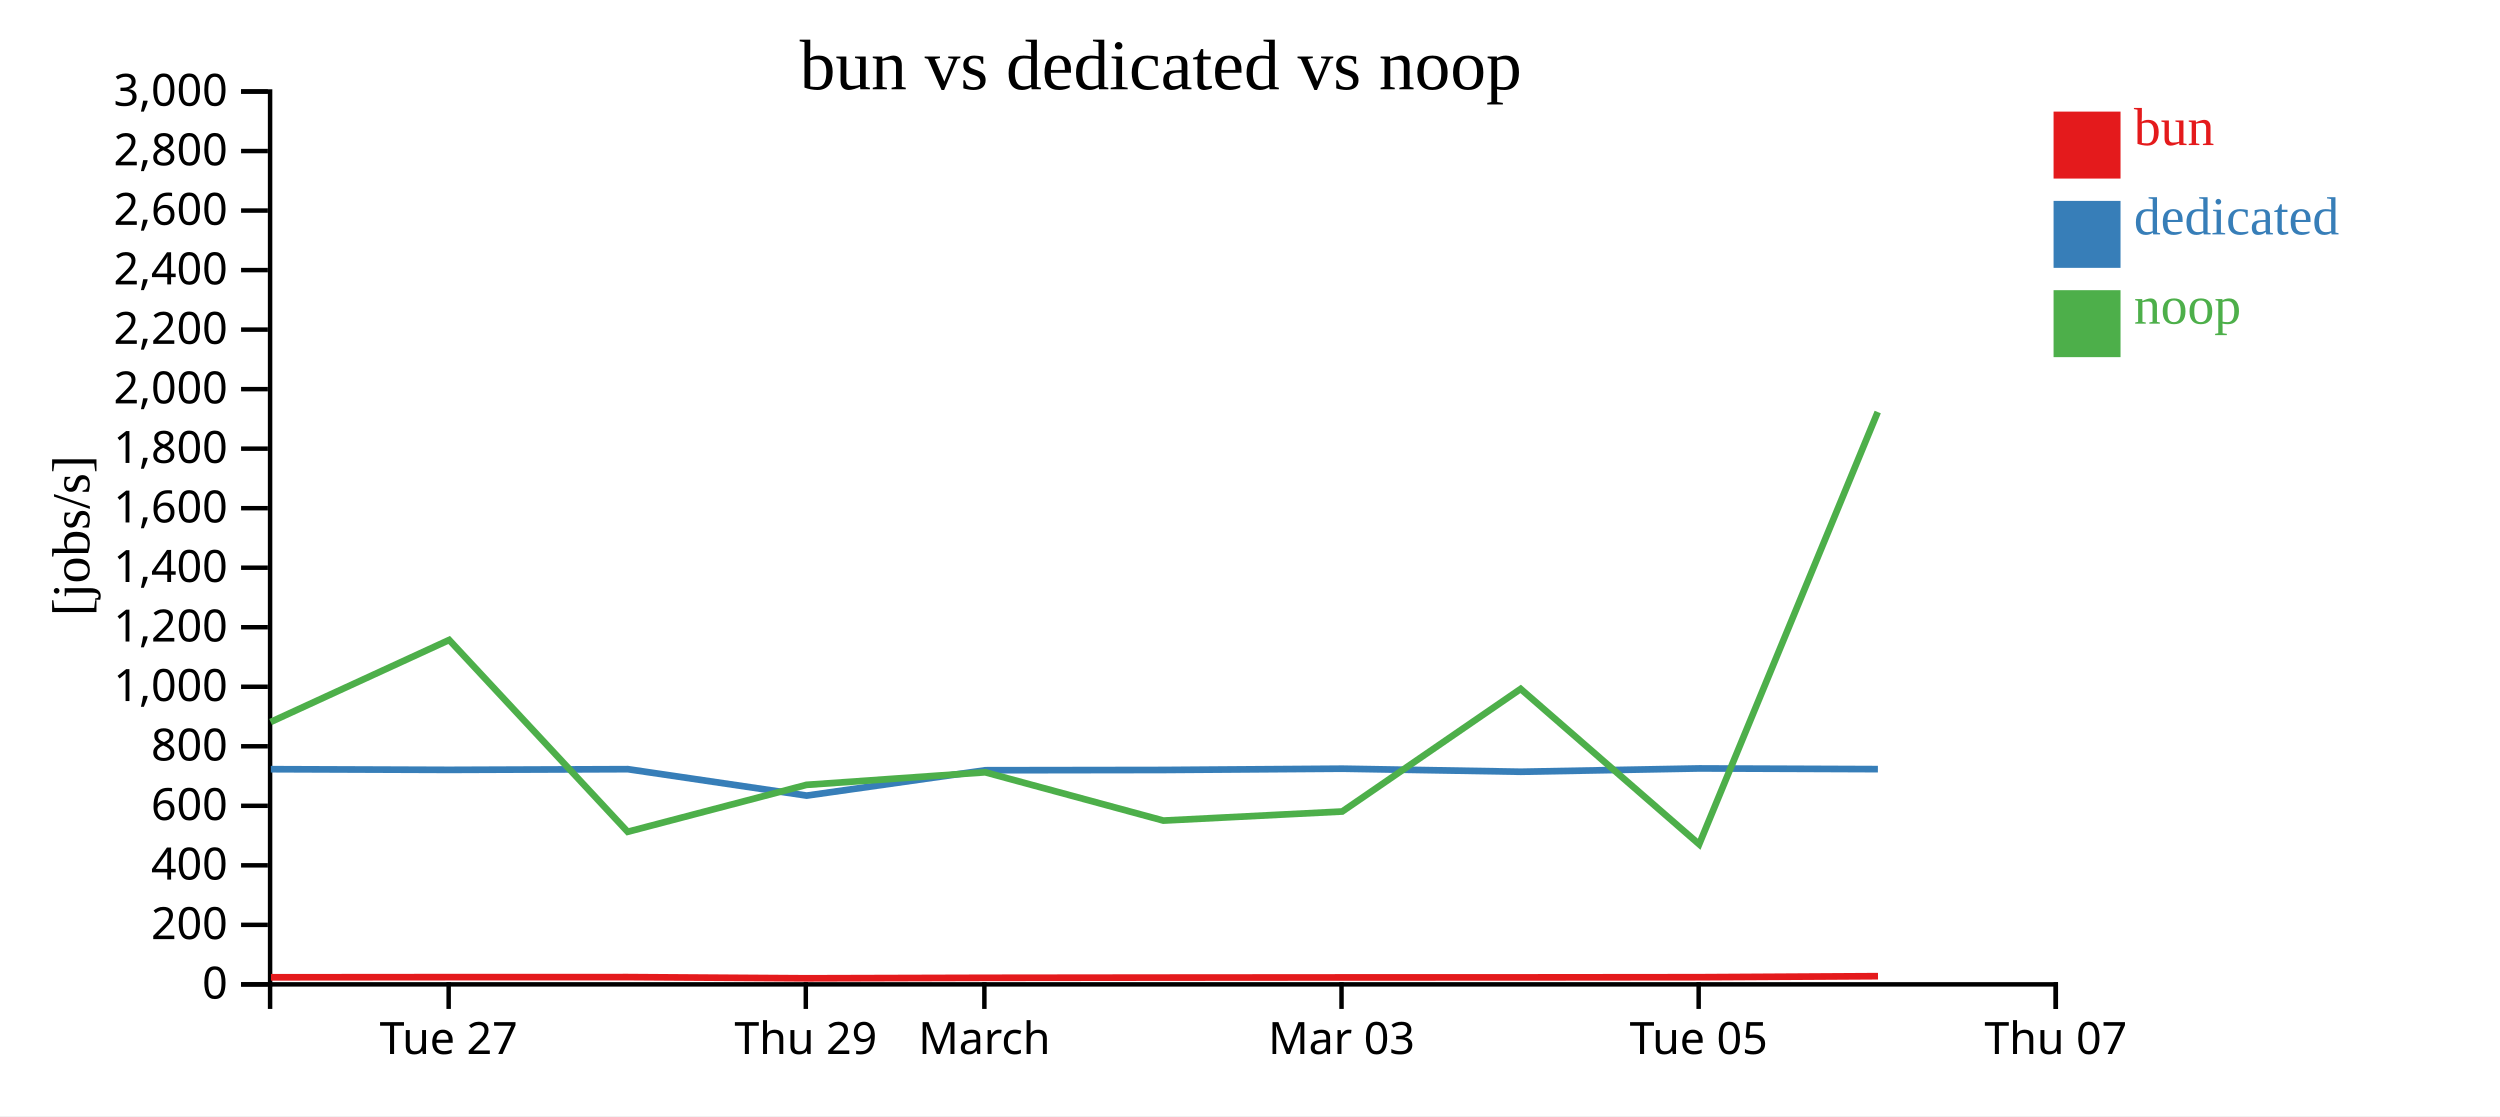
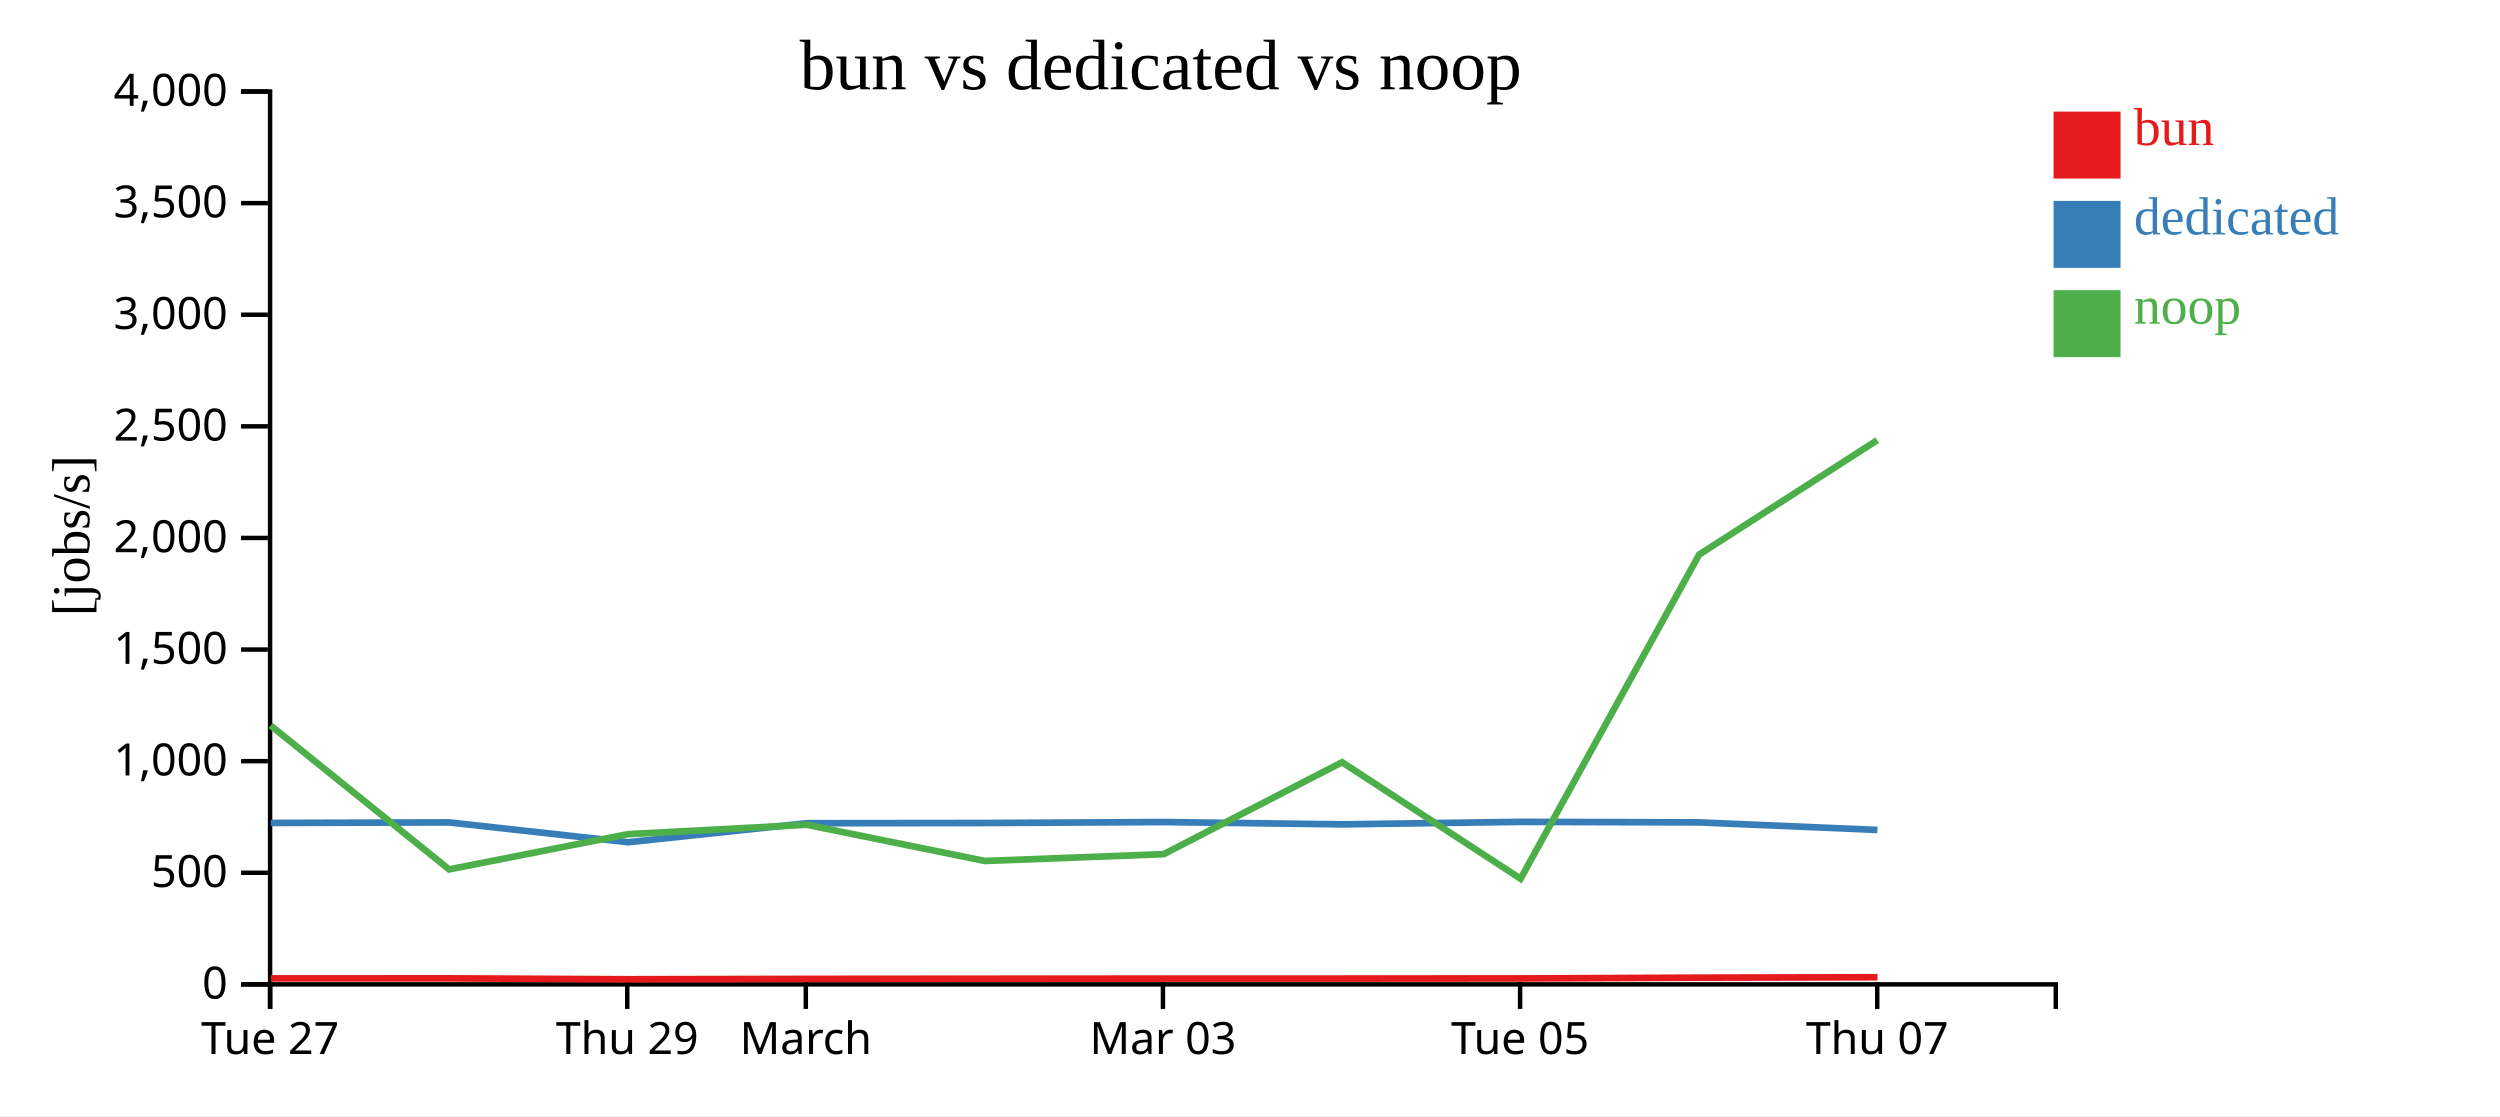
<svg xmlns="http://www.w3.org/2000/svg" width="560" height="250">
  <rect width="100%" height="100%" fill="white" />
  <g transform="translate(60,20)">
    <g transform="translate(0,200)" fill="none" font-size="10" font-family="sans-serif" text-anchor="middle">
      <path class="domain" stroke="currentColor" d="M0.5,6V0.5H400.5V6" />
-       <g class="tick" opacity="1" transform="translate(40.5,0)">
+       <g class="tick" opacity="1" transform="translate(0.5,0)">
        <line stroke="currentColor" y2="6" />
        <text fill="currentColor" y="9" dy="0.71em">Tue 27</text>
      </g>
-       <g class="tick" opacity="1" transform="translate(120.5,0)">
+       <g class="tick" opacity="1" transform="translate(80.5,0)">
        <line stroke="currentColor" y2="6" />
        <text fill="currentColor" y="9" dy="0.71em">Thu 29</text>
      </g>
-       <g class="tick" opacity="1" transform="translate(160.5,0)">
+       <g class="tick" opacity="1" transform="translate(120.5,0)">
        <line stroke="currentColor" y2="6" />
        <text fill="currentColor" y="9" dy="0.71em">March</text>
      </g>
-       <g class="tick" opacity="1" transform="translate(240.5,0)">
+       <g class="tick" opacity="1" transform="translate(200.5,0)">
        <line stroke="currentColor" y2="6" />
        <text fill="currentColor" y="9" dy="0.71em">Mar 03</text>
      </g>
-       <g class="tick" opacity="1" transform="translate(320.5,0)">
+       <g class="tick" opacity="1" transform="translate(280.5,0)">
        <line stroke="currentColor" y2="6" />
        <text fill="currentColor" y="9" dy="0.71em">Tue 05</text>
      </g>
-       <g class="tick" opacity="1" transform="translate(400.5,0)">
+       <g class="tick" opacity="1" transform="translate(360.5,0)">
        <line stroke="currentColor" y2="6" />
        <text fill="currentColor" y="9" dy="0.71em">Thu 07</text>
      </g>
    </g>
    <g fill="none" font-size="10" font-family="sans-serif" text-anchor="end">
      <path class="domain" stroke="currentColor" d="M-6,200.5H0.5V0.5H-6" />
      <g class="tick" opacity="1" transform="translate(0,200.5)">
        <line stroke="currentColor" x2="-6" />
        <text fill="currentColor" x="-9" dy="0.32em">0</text>
      </g>
-       <g class="tick" opacity="1" transform="translate(0,187.1667)">
+       <g class="tick" opacity="1" transform="translate(0,175.5)">
        <line stroke="currentColor" x2="-6" />
-         <text fill="currentColor" x="-9" dy="0.32em">200</text>
+         <text fill="currentColor" x="-9" dy="0.32em">500</text>
      </g>
-       <g class="tick" opacity="1" transform="translate(0,173.8333)">
-         <line stroke="currentColor" x2="-6" />
-         <text fill="currentColor" x="-9" dy="0.32em">400</text>
-       </g>
-       <g class="tick" opacity="1" transform="translate(0,160.5)">
-         <line stroke="currentColor" x2="-6" />
-         <text fill="currentColor" x="-9" dy="0.32em">600</text>
-       </g>
-       <g class="tick" opacity="1" transform="translate(0,147.1667)">
-         <line stroke="currentColor" x2="-6" />
-         <text fill="currentColor" x="-9" dy="0.32em">800</text>
-       </g>
-       <g class="tick" opacity="1" transform="translate(0,133.8333)">
+       <g class="tick" opacity="1" transform="translate(0,150.5)">
        <line stroke="currentColor" x2="-6" />
        <text fill="currentColor" x="-9" dy="0.32em">1,000</text>
      </g>
-       <g class="tick" opacity="1" transform="translate(0,120.5)">
+       <g class="tick" opacity="1" transform="translate(0,125.5)">
        <line stroke="currentColor" x2="-6" />
-         <text fill="currentColor" x="-9" dy="0.32em">1,200</text>
+         <text fill="currentColor" x="-9" dy="0.32em">1,500</text>
      </g>
-       <g class="tick" opacity="1" transform="translate(0,107.1667)">
-         <line stroke="currentColor" x2="-6" />
-         <text fill="currentColor" x="-9" dy="0.32em">1,400</text>
-       </g>
-       <g class="tick" opacity="1" transform="translate(0,93.83333)">
-         <line stroke="currentColor" x2="-6" />
-         <text fill="currentColor" x="-9" dy="0.32em">1,600</text>
-       </g>
-       <g class="tick" opacity="1" transform="translate(0,80.5)">
-         <line stroke="currentColor" x2="-6" />
-         <text fill="currentColor" x="-9" dy="0.32em">1,800</text>
-       </g>
-       <g class="tick" opacity="1" transform="translate(0,67.16667)">
+       <g class="tick" opacity="1" transform="translate(0,100.5)">
        <line stroke="currentColor" x2="-6" />
        <text fill="currentColor" x="-9" dy="0.32em">2,000</text>
      </g>
-       <g class="tick" opacity="1" transform="translate(0,53.83333)">
+       <g class="tick" opacity="1" transform="translate(0,75.5)">
        <line stroke="currentColor" x2="-6" />
-         <text fill="currentColor" x="-9" dy="0.32em">2,200</text>
+         <text fill="currentColor" x="-9" dy="0.32em">2,500</text>
      </g>
-       <g class="tick" opacity="1" transform="translate(0,40.5)">
+       <g class="tick" opacity="1" transform="translate(0,50.5)">
        <line stroke="currentColor" x2="-6" />
-         <text fill="currentColor" x="-9" dy="0.32em">2,400</text>
+         <text fill="currentColor" x="-9" dy="0.32em">3,000</text>
      </g>
-       <g class="tick" opacity="1" transform="translate(0,27.16667)">
+       <g class="tick" opacity="1" transform="translate(0,25.5)">
        <line stroke="currentColor" x2="-6" />
-         <text fill="currentColor" x="-9" dy="0.32em">2,600</text>
-       </g>
-       <g class="tick" opacity="1" transform="translate(0,13.83333)">
-         <line stroke="currentColor" x2="-6" />
-         <text fill="currentColor" x="-9" dy="0.32em">2,800</text>
+         <text fill="currentColor" x="-9" dy="0.32em">3,500</text>
      </g>
      <g class="tick" opacity="1" transform="translate(0,0.5)">
        <line stroke="currentColor" x2="-6" />
-         <text fill="currentColor" x="-9" dy="0.32em">3,000</text>
+         <text fill="currentColor" x="-9" dy="0.32em">4,000</text>
      </g>
    </g>
    <text text-anchor="middle" style="font-size: 12px" transform="rotate(-90)" y="-40" x="-100">[jobs/s]</text>
    <text text-anchor="middle" style="font-size: 16px" y="0" x="200">bun vs dedicated vs noop</text>
-     <path class="line" fill="none" stroke="#e41a1c" stroke-width="1.5" d="M0.698,198.918L40.688,198.881L80.673,198.873L120.741,199.14L160.766,199.027L200.673,198.979L240.736,198.947L280.703,198.937L320.684,198.896L360.673,198.665" />
-     <path class="line" fill="none" stroke="#377eb8" stroke-width="1.5" d="M0.666,152.301L40.656,152.45L80.641,152.295L120.696,158.214L160.73,152.536L200.639,152.474L240.704,152.186L280.67,152.875L320.653,152.13L360.648,152.287" />
-     <path class="line" fill="none" stroke="#4daf4a" stroke-width="1.5" d="M0.62,141.727L40.61,123.351L80.597,166.322L120.647,155.807L160.684,152.992L200.594,163.811L240.658,161.776L280.625,134.319L320.611,169.111L360.61,72.294" />
+     <path class="line" fill="none" stroke="#e41a1c" stroke-width="1.5" d="M0.688,199.161L40.673,199.155L80.741,199.355L120.766,199.27L160.673,199.234L200.736,199.21L240.703,199.202L280.684,199.172L320.673,198.999L360.557,198.907" />
+     <path class="line" fill="none" stroke="#377eb8" stroke-width="1.5" d="M0.656,164.338L40.641,164.221L80.696,168.661L120.73,164.402L160.639,164.355L200.704,164.14L240.67,164.656L280.653,164.098L320.648,164.215L360.534,165.908" />
+     <path class="line" fill="none" stroke="#4daf4a" stroke-width="1.5" d="M0.61,142.513L40.597,174.742L80.647,166.855L120.684,164.744L160.594,172.858L200.658,171.332L240.625,150.739L280.611,176.834L320.61,104.221L360.492,78.611" />
    <rect class="dot" x="400" y="5" width="15" height="15" style="fill: #e41a1c;" />
    <rect class="dot" x="400" y="25" width="15" height="15" style="fill: #377eb8;" />
    <rect class="dot" x="400" y="45" width="15" height="15" style="fill: #4daf4a;" />
    <text class="label" x="418" y="12.5" style="fill: #e41a1c; alignment-baseline: middle;" text-anchor="left">bun</text>
    <text class="label" x="418" y="32.5" style="fill: #377eb8; alignment-baseline: middle;" text-anchor="left">dedicated</text>
    <text class="label" x="418" y="52.5" style="fill: #4daf4a; alignment-baseline: middle;" text-anchor="left">noop</text>
  </g>
</svg>
